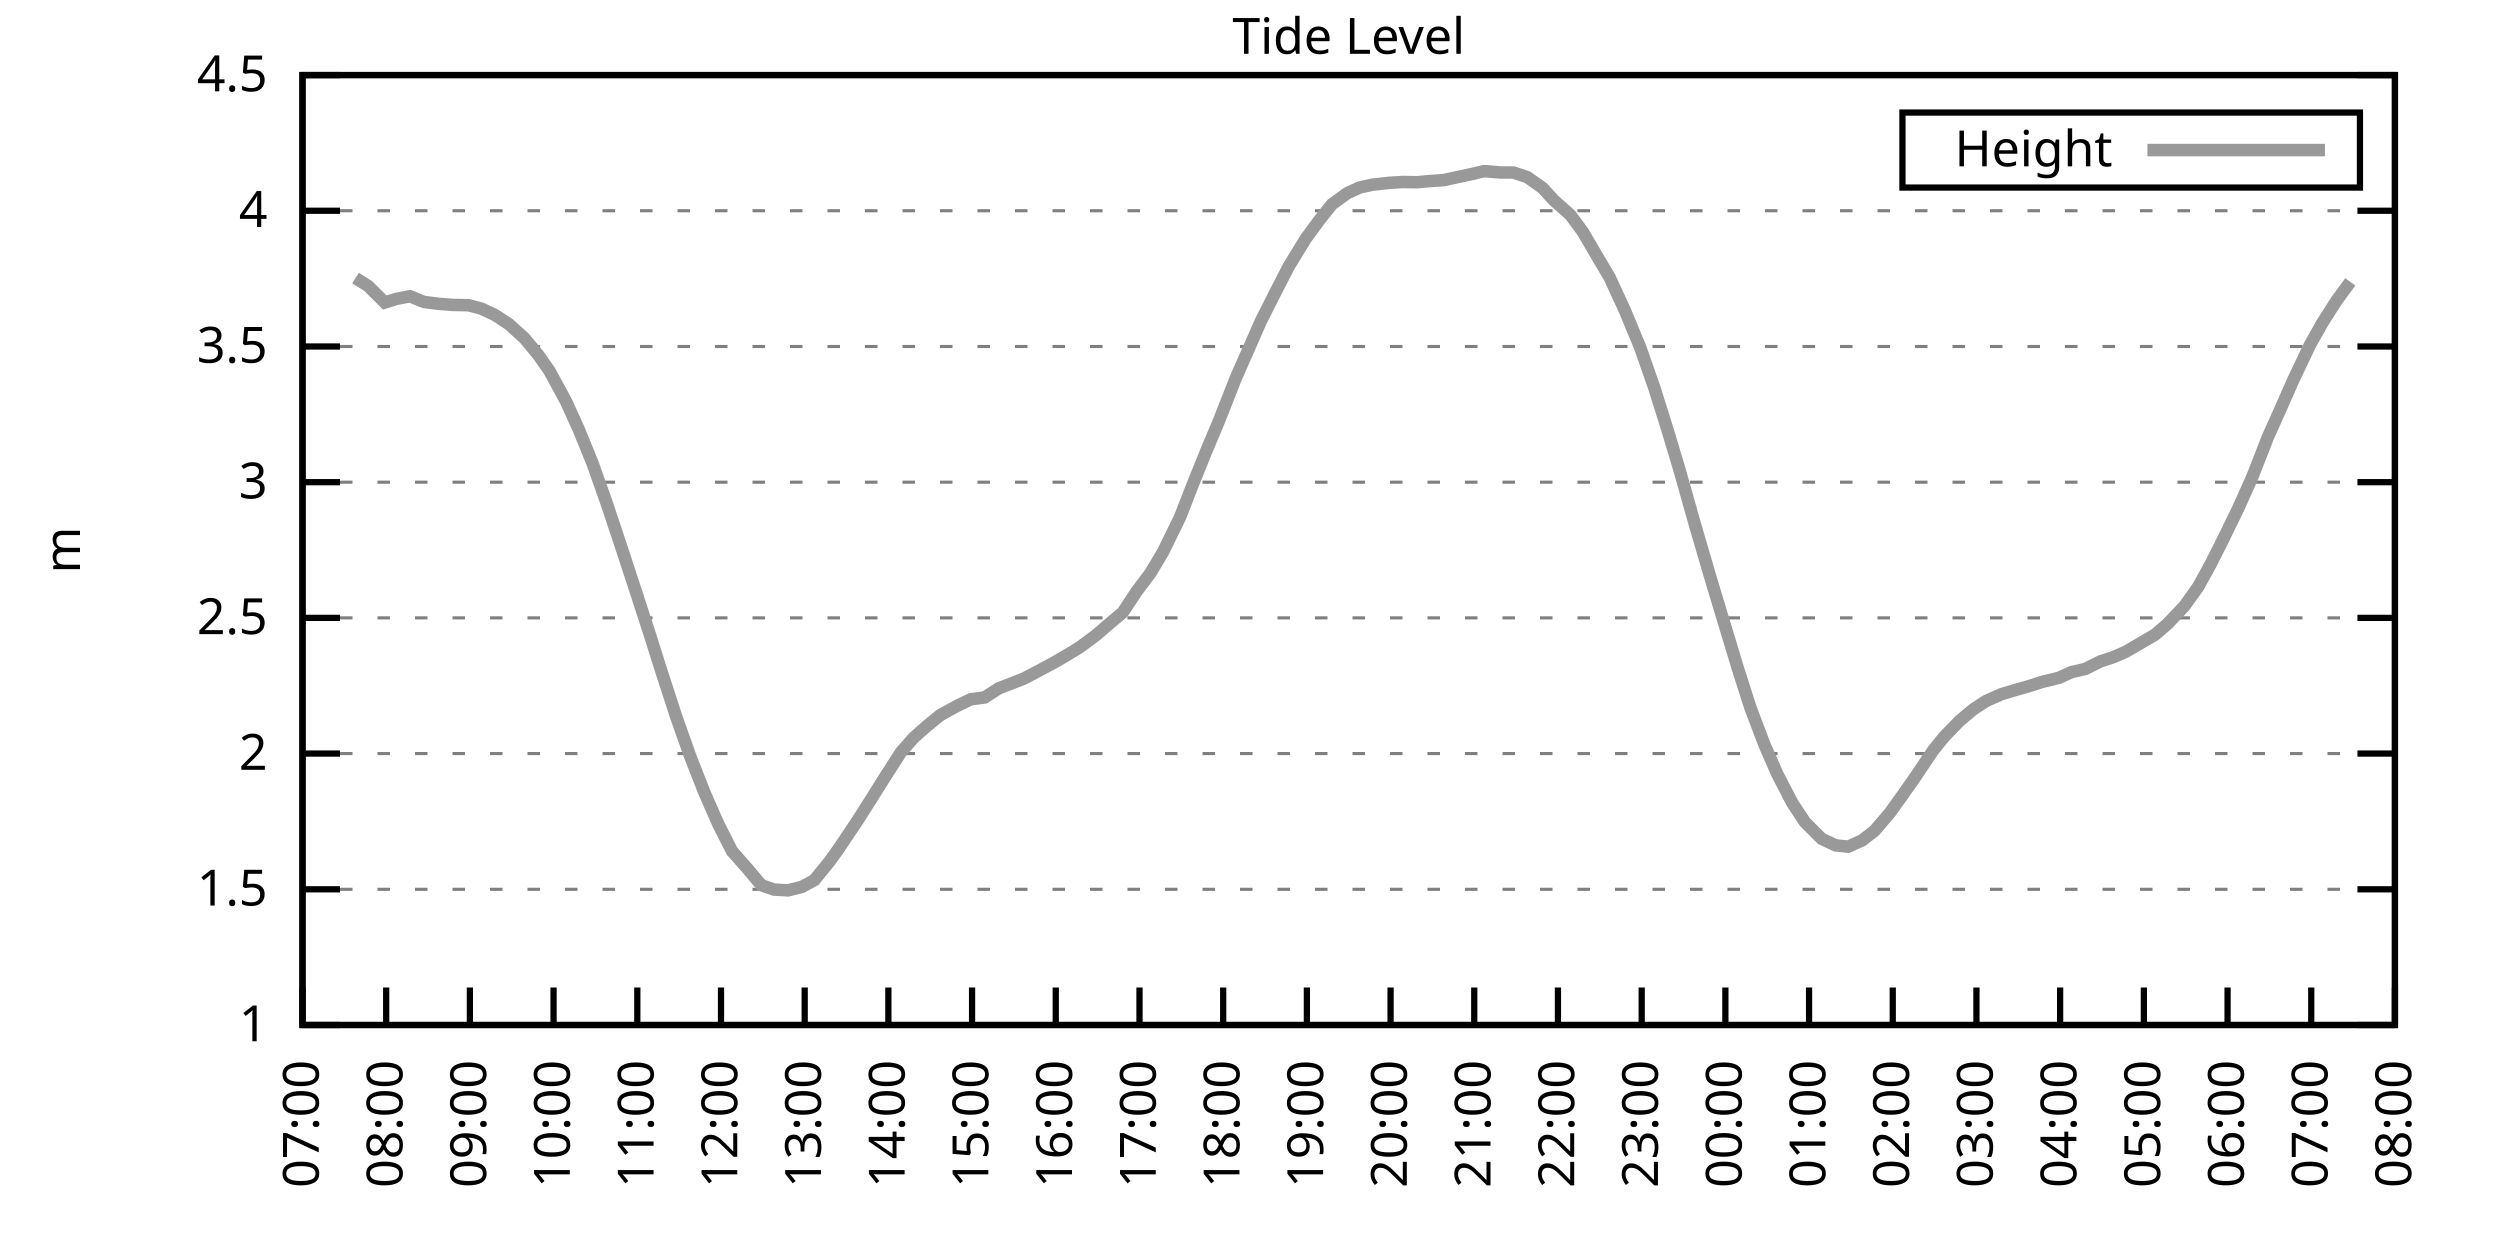
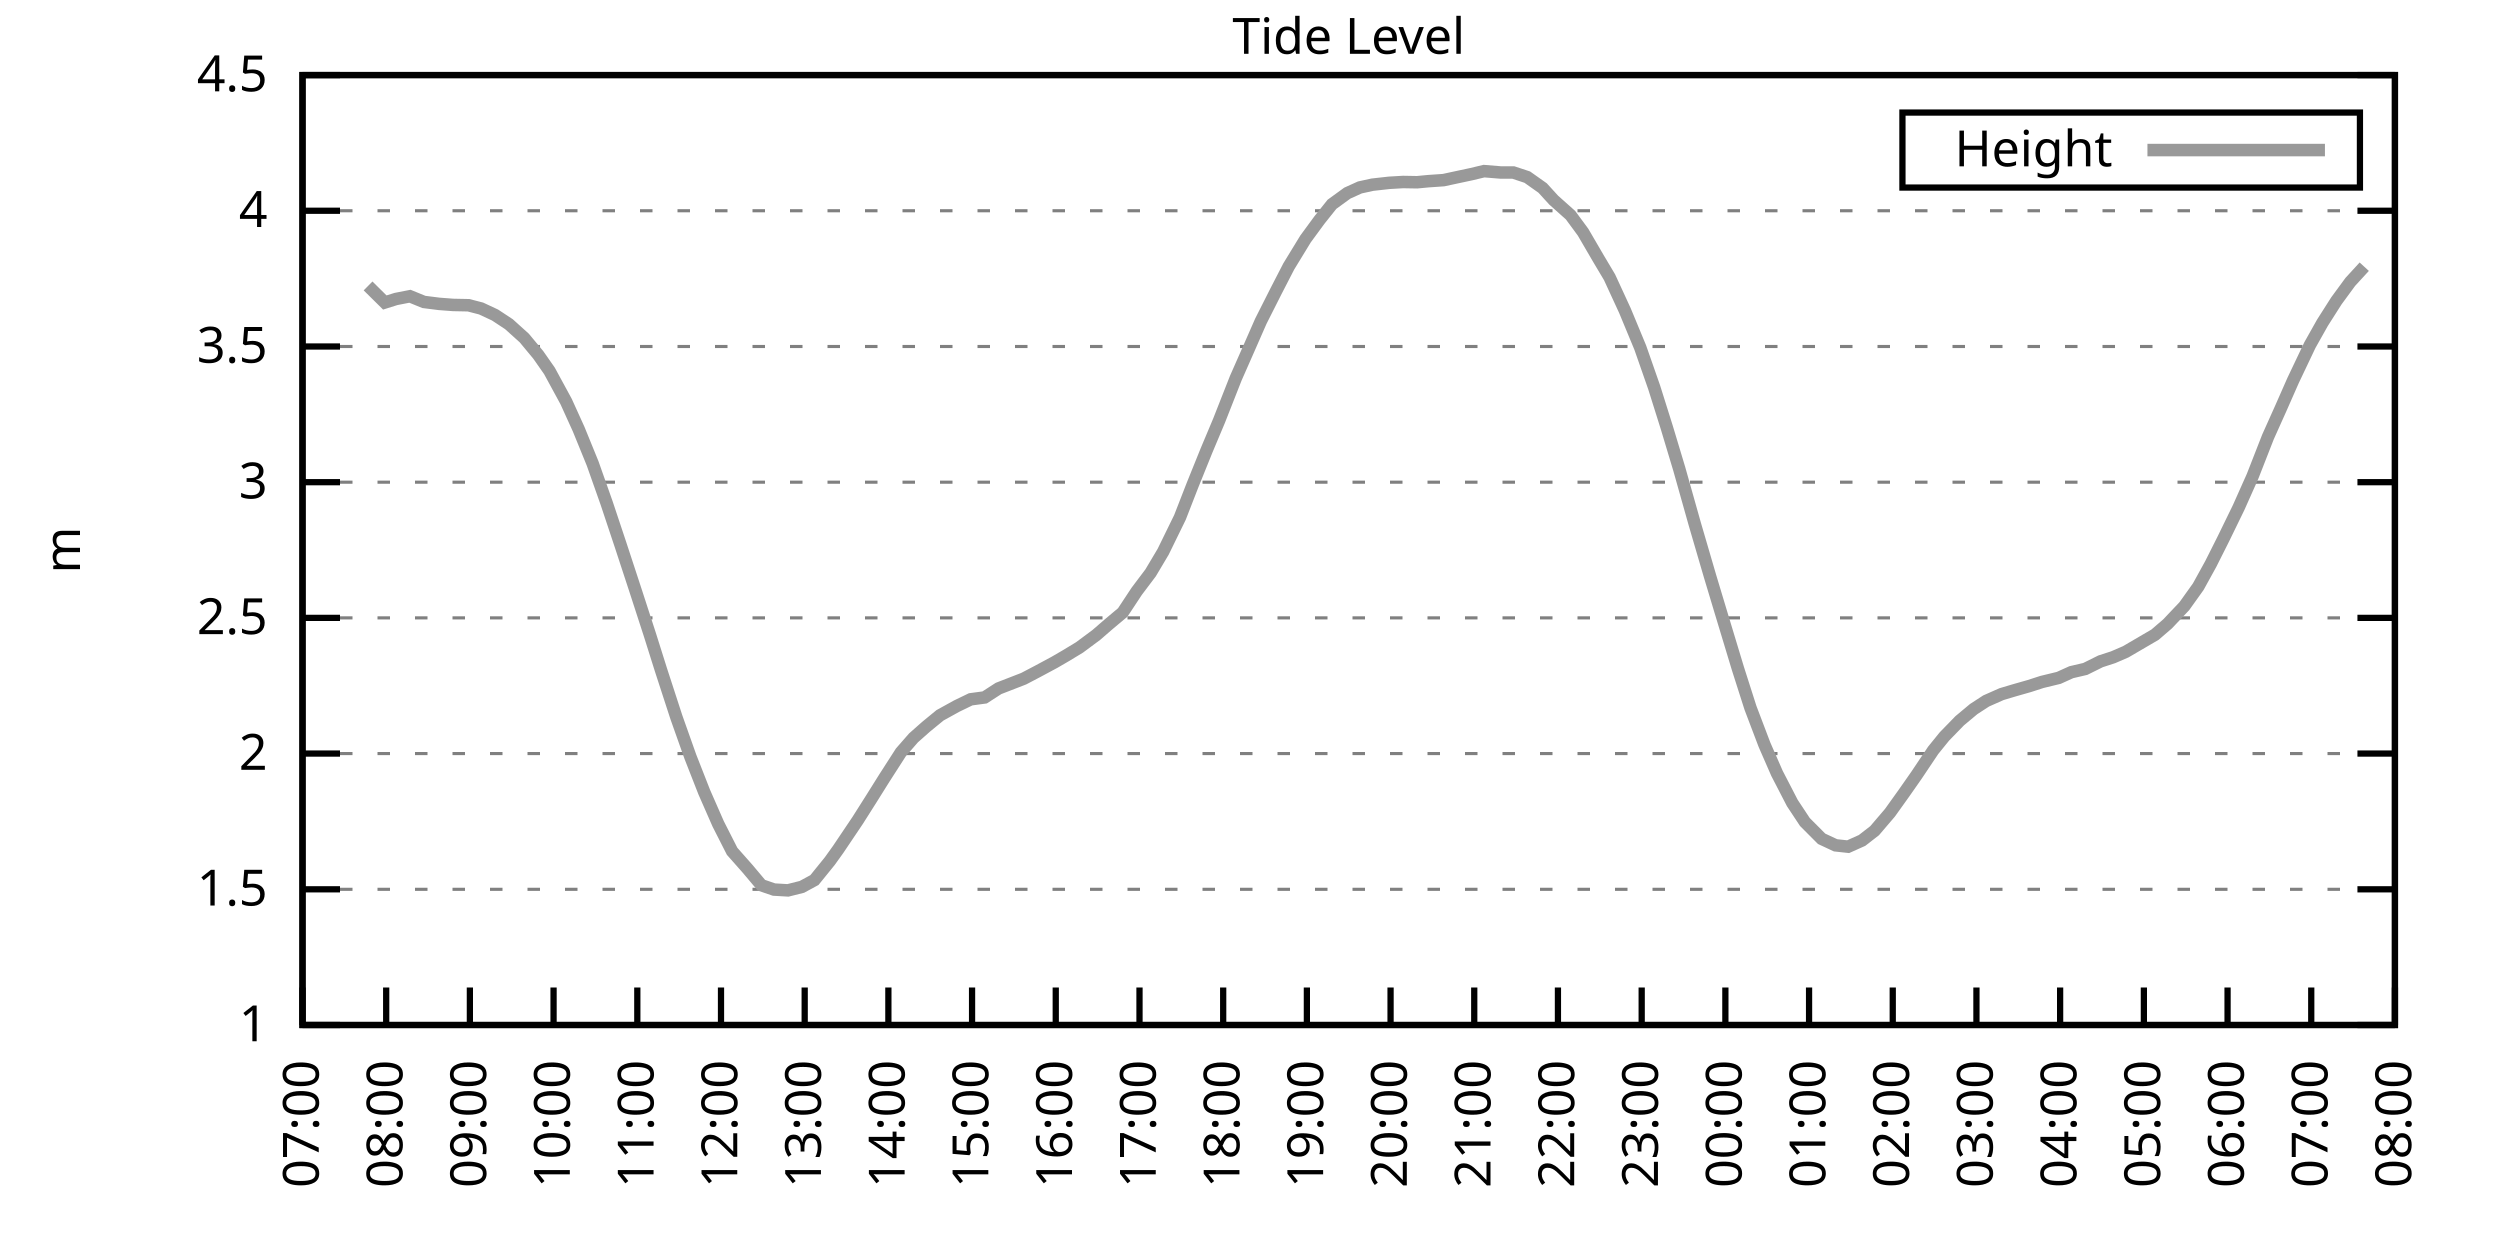
<svg xmlns="http://www.w3.org/2000/svg" xmlns:xlink="http://www.w3.org/1999/xlink" width="400" height="200" viewBox="0 0 400 200">
  <g id="gnuplot_canvas">
    <rect x="0" y="0" width="400" height="200" fill="none" />
    <defs>
      <circle id="gpDot" r="0.5" stroke-width="0.5" stroke="currentColor" />
      <path id="gpPt0" stroke-width="0.333" stroke="currentColor" d="M-1,0 h2 M0,-1 v2" />
      <path id="gpPt1" stroke-width="0.333" stroke="currentColor" d="M-1,-1 L1,1 M1,-1 L-1,1" />
      <path id="gpPt2" stroke-width="0.333" stroke="currentColor" d="M-1,0 L1,0 M0,-1 L0,1 M-1,-1 L1,1 M-1,1 L1,-1" />
      <rect id="gpPt3" stroke-width="0.333" stroke="currentColor" x="-1" y="-1" width="2" height="2" />
      <rect id="gpPt4" stroke-width="0.333" stroke="currentColor" fill="currentColor" x="-1" y="-1" width="2" height="2" />
      <circle id="gpPt5" stroke-width="0.333" stroke="currentColor" cx="0" cy="0" r="1" />
      <use xlink:href="#gpPt5" id="gpPt6" fill="currentColor" stroke="none" />
      <path id="gpPt7" stroke-width="0.333" stroke="currentColor" d="M0,-1.33 L-1.33,0.67 L1.33,0.67 z" />
      <use xlink:href="#gpPt7" id="gpPt8" fill="currentColor" stroke="none" />
      <use xlink:href="#gpPt7" id="gpPt9" stroke="currentColor" transform="rotate(180)" />
      <use xlink:href="#gpPt9" id="gpPt10" fill="currentColor" stroke="none" />
      <use xlink:href="#gpPt3" id="gpPt11" stroke="currentColor" transform="rotate(45)" />
      <use xlink:href="#gpPt11" id="gpPt12" fill="currentColor" stroke="none" />
      <path id="gpPt13" stroke-width="0.333" stroke="currentColor" d="M0,1.330 L1.265,0.411 L0.782,-1.067 L-0.782,-1.076 L-1.265,0.411 z" />
      <use xlink:href="#gpPt13" id="gpPt14" fill="currentColor" stroke="none" />
      <filter id="textbox" filterUnits="objectBoundingBox" x="0" y="0" height="1" width="1">
        <feFlood flood-color="white" flood-opacity="1" result="bgnd" />
        <feComposite in="SourceGraphic" in2="bgnd" operator="atop" />
      </filter>
      <filter id="greybox" filterUnits="objectBoundingBox" x="0" y="0" height="1" width="1">
        <feFlood flood-color="lightgrey" flood-opacity="1" result="grey" />
        <feComposite in="SourceGraphic" in2="grey" operator="atop" />
      </filter>
    </defs>
    <g fill="none" color="white" stroke="currentColor" stroke-width="1.00" stroke-linecap="butt" stroke-linejoin="miter">
</g>
    <g fill="none" color="black" stroke="currentColor" stroke-width="1.00" stroke-linecap="butt" stroke-linejoin="miter">
      <g stroke="none" shape-rendering="crispEdges">
        <polygon fill="rgb(255, 255, 255)" points="48.40,164.00 383.18,164.00 383.18,12.02 48.40,12.02 " />
      </g>
    </g>
    <g fill="none" color="black" stroke="currentColor" stroke-width="1.00" stroke-linecap="butt" stroke-linejoin="miter">
</g>
    <g fill="none" color="black" stroke="black" stroke-width="0.50" stroke-linecap="butt" stroke-linejoin="miter">
</g>
    <g fill="none" color="gray" stroke="currentColor" stroke-width="0.50" stroke-linecap="butt" stroke-linejoin="miter">
      <path stroke="gray" stroke-dasharray="2,4" class="gridline" d="M48.40,164.00 L383.19,164.00  " />
    </g>
    <g fill="none" color="gray" stroke="gray" stroke-width="1.00" stroke-linecap="butt" stroke-linejoin="miter">
</g>
    <g fill="none" color="black" stroke="currentColor" stroke-width="1.00" stroke-linecap="butt" stroke-linejoin="miter">
      <path stroke="black" d="M48.40,164.00 L54.40,164.00 M383.19,164.00 L377.19,164.00  " />
      <g transform="translate(42.80,166.60)" stroke="none" fill="black" font-family="Sans" font-size="8.00" text-anchor="end">
        <text>
          <tspan font-family="Sans"> 1</tspan>
        </text>
      </g>
    </g>
    <g fill="none" color="black" stroke="currentColor" stroke-width="1.00" stroke-linecap="butt" stroke-linejoin="miter">
</g>
    <g fill="none" color="black" stroke="black" stroke-width="0.50" stroke-linecap="butt" stroke-linejoin="miter">
</g>
    <g fill="none" color="gray" stroke="currentColor" stroke-width="0.50" stroke-linecap="butt" stroke-linejoin="miter">
      <path stroke="gray" stroke-dasharray="2,4" class="gridline" d="M48.40,142.29 L383.19,142.29  " />
    </g>
    <g fill="none" color="gray" stroke="gray" stroke-width="1.00" stroke-linecap="butt" stroke-linejoin="miter">
</g>
    <g fill="none" color="black" stroke="currentColor" stroke-width="1.00" stroke-linecap="butt" stroke-linejoin="miter">
      <path stroke="black" d="M48.40,142.29 L54.40,142.29 M383.19,142.29 L377.19,142.29  " />
      <g transform="translate(42.80,144.89)" stroke="none" fill="black" font-family="Sans" font-size="8.00" text-anchor="end">
        <text>
          <tspan font-family="Sans"> 1.5</tspan>
        </text>
      </g>
    </g>
    <g fill="none" color="black" stroke="currentColor" stroke-width="1.00" stroke-linecap="butt" stroke-linejoin="miter">
</g>
    <g fill="none" color="black" stroke="black" stroke-width="0.50" stroke-linecap="butt" stroke-linejoin="miter">
</g>
    <g fill="none" color="gray" stroke="currentColor" stroke-width="0.50" stroke-linecap="butt" stroke-linejoin="miter">
      <path stroke="gray" stroke-dasharray="2,4" class="gridline" d="M48.40,120.57 L383.19,120.57  " />
    </g>
    <g fill="none" color="gray" stroke="gray" stroke-width="1.00" stroke-linecap="butt" stroke-linejoin="miter">
</g>
    <g fill="none" color="black" stroke="currentColor" stroke-width="1.00" stroke-linecap="butt" stroke-linejoin="miter">
      <path stroke="black" d="M48.40,120.57 L54.40,120.57 M383.19,120.57 L377.19,120.57  " />
      <g transform="translate(42.80,123.17)" stroke="none" fill="black" font-family="Sans" font-size="8.00" text-anchor="end">
        <text>
          <tspan font-family="Sans"> 2</tspan>
        </text>
      </g>
    </g>
    <g fill="none" color="black" stroke="currentColor" stroke-width="1.00" stroke-linecap="butt" stroke-linejoin="miter">
</g>
    <g fill="none" color="black" stroke="black" stroke-width="0.50" stroke-linecap="butt" stroke-linejoin="miter">
</g>
    <g fill="none" color="gray" stroke="currentColor" stroke-width="0.50" stroke-linecap="butt" stroke-linejoin="miter">
      <path stroke="gray" stroke-dasharray="2,4" class="gridline" d="M48.40,98.86 L383.19,98.86  " />
    </g>
    <g fill="none" color="gray" stroke="gray" stroke-width="1.00" stroke-linecap="butt" stroke-linejoin="miter">
</g>
    <g fill="none" color="black" stroke="currentColor" stroke-width="1.00" stroke-linecap="butt" stroke-linejoin="miter">
      <path stroke="black" d="M48.40,98.86 L54.40,98.86 M383.19,98.86 L377.19,98.86  " />
      <g transform="translate(42.80,101.46)" stroke="none" fill="black" font-family="Sans" font-size="8.00" text-anchor="end">
        <text>
          <tspan font-family="Sans"> 2.5</tspan>
        </text>
      </g>
    </g>
    <g fill="none" color="black" stroke="currentColor" stroke-width="1.00" stroke-linecap="butt" stroke-linejoin="miter">
</g>
    <g fill="none" color="black" stroke="black" stroke-width="0.50" stroke-linecap="butt" stroke-linejoin="miter">
</g>
    <g fill="none" color="gray" stroke="currentColor" stroke-width="0.50" stroke-linecap="butt" stroke-linejoin="miter">
      <path stroke="gray" stroke-dasharray="2,4" class="gridline" d="M48.40,77.15 L383.19,77.15  " />
    </g>
    <g fill="none" color="gray" stroke="gray" stroke-width="1.00" stroke-linecap="butt" stroke-linejoin="miter">
</g>
    <g fill="none" color="black" stroke="currentColor" stroke-width="1.00" stroke-linecap="butt" stroke-linejoin="miter">
      <path stroke="black" d="M48.40,77.15 L54.40,77.15 M383.19,77.15 L377.19,77.15  " />
      <g transform="translate(42.80,79.75)" stroke="none" fill="black" font-family="Sans" font-size="8.00" text-anchor="end">
        <text>
          <tspan font-family="Sans"> 3</tspan>
        </text>
      </g>
    </g>
    <g fill="none" color="black" stroke="currentColor" stroke-width="1.00" stroke-linecap="butt" stroke-linejoin="miter">
</g>
    <g fill="none" color="black" stroke="black" stroke-width="0.50" stroke-linecap="butt" stroke-linejoin="miter">
</g>
    <g fill="none" color="gray" stroke="currentColor" stroke-width="0.50" stroke-linecap="butt" stroke-linejoin="miter">
      <path stroke="gray" stroke-dasharray="2,4" class="gridline" d="M48.40,55.44 L383.19,55.44  " />
    </g>
    <g fill="none" color="gray" stroke="gray" stroke-width="1.00" stroke-linecap="butt" stroke-linejoin="miter">
</g>
    <g fill="none" color="black" stroke="currentColor" stroke-width="1.00" stroke-linecap="butt" stroke-linejoin="miter">
      <path stroke="black" d="M48.40,55.44 L54.40,55.44 M383.19,55.44 L377.19,55.44  " />
      <g transform="translate(42.80,58.04)" stroke="none" fill="black" font-family="Sans" font-size="8.00" text-anchor="end">
        <text>
          <tspan font-family="Sans"> 3.5</tspan>
        </text>
      </g>
    </g>
    <g fill="none" color="black" stroke="currentColor" stroke-width="1.00" stroke-linecap="butt" stroke-linejoin="miter">
</g>
    <g fill="none" color="black" stroke="black" stroke-width="0.50" stroke-linecap="butt" stroke-linejoin="miter">
</g>
    <g fill="none" color="gray" stroke="currentColor" stroke-width="0.50" stroke-linecap="butt" stroke-linejoin="miter">
      <path stroke="gray" stroke-dasharray="2,4" class="gridline" d="M48.40,33.72 L383.19,33.72  " />
    </g>
    <g fill="none" color="gray" stroke="gray" stroke-width="1.00" stroke-linecap="butt" stroke-linejoin="miter">
</g>
    <g fill="none" color="black" stroke="currentColor" stroke-width="1.00" stroke-linecap="butt" stroke-linejoin="miter">
      <path stroke="black" d="M48.40,33.72 L54.40,33.72 M383.19,33.72 L377.19,33.72  " />
      <g transform="translate(42.80,36.32)" stroke="none" fill="black" font-family="Sans" font-size="8.00" text-anchor="end">
        <text>
          <tspan font-family="Sans"> 4</tspan>
        </text>
      </g>
    </g>
    <g fill="none" color="black" stroke="currentColor" stroke-width="1.00" stroke-linecap="butt" stroke-linejoin="miter">
</g>
    <g fill="none" color="black" stroke="black" stroke-width="0.50" stroke-linecap="butt" stroke-linejoin="miter">
</g>
    <g fill="none" color="gray" stroke="currentColor" stroke-width="0.50" stroke-linecap="butt" stroke-linejoin="miter">
      <path stroke="gray" stroke-dasharray="2,4" class="gridline" d="M48.40,12.01 L383.19,12.01  " />
    </g>
    <g fill="none" color="gray" stroke="gray" stroke-width="1.00" stroke-linecap="butt" stroke-linejoin="miter">
</g>
    <g fill="none" color="black" stroke="currentColor" stroke-width="1.00" stroke-linecap="butt" stroke-linejoin="miter">
      <path stroke="black" d="M48.40,12.01 L54.40,12.01 M383.19,12.01 L377.19,12.01  " />
      <g transform="translate(42.80,14.61)" stroke="none" fill="black" font-family="Sans" font-size="8.00" text-anchor="end">
        <text>
          <tspan font-family="Sans"> 4.5</tspan>
        </text>
      </g>
    </g>
    <g fill="none" color="black" stroke="currentColor" stroke-width="1.00" stroke-linecap="butt" stroke-linejoin="miter">
      <path stroke="black" d="M48.40,164.00 L48.40,158.00  " />
      <g transform="translate(51.00,169.60) rotate(270.00)" stroke="none" fill="black" font-family="Sans" font-size="8.00" text-anchor="end">
        <text>
          <tspan font-family="Sans">07:00</tspan>
        </text>
      </g>
    </g>
    <g fill="none" color="black" stroke="currentColor" stroke-width="1.00" stroke-linecap="butt" stroke-linejoin="miter">
      <path stroke="black" d="M61.79,164.00 L61.79,158.00  " />
      <g transform="translate(64.39,169.60) rotate(270.00)" stroke="none" fill="black" font-family="Sans" font-size="8.00" text-anchor="end">
        <text>
          <tspan font-family="Sans">08:00</tspan>
        </text>
      </g>
    </g>
    <g fill="none" color="black" stroke="currentColor" stroke-width="1.00" stroke-linecap="butt" stroke-linejoin="miter">
      <path stroke="black" d="M75.18,164.00 L75.18,158.00  " />
      <g transform="translate(77.78,169.60) rotate(270.00)" stroke="none" fill="black" font-family="Sans" font-size="8.00" text-anchor="end">
        <text>
          <tspan font-family="Sans">09:00</tspan>
        </text>
      </g>
    </g>
    <g fill="none" color="black" stroke="currentColor" stroke-width="1.00" stroke-linecap="butt" stroke-linejoin="miter">
      <path stroke="black" d="M88.57,164.00 L88.57,158.00  " />
      <g transform="translate(91.17,169.60) rotate(270.00)" stroke="none" fill="black" font-family="Sans" font-size="8.00" text-anchor="end">
        <text>
          <tspan font-family="Sans">10:00</tspan>
        </text>
      </g>
    </g>
    <g fill="none" color="black" stroke="currentColor" stroke-width="1.00" stroke-linecap="butt" stroke-linejoin="miter">
      <path stroke="black" d="M101.97,164.00 L101.97,158.00  " />
      <g transform="translate(104.57,169.60) rotate(270.00)" stroke="none" fill="black" font-family="Sans" font-size="8.00" text-anchor="end">
        <text>
          <tspan font-family="Sans">11:00</tspan>
        </text>
      </g>
    </g>
    <g fill="none" color="black" stroke="currentColor" stroke-width="1.00" stroke-linecap="butt" stroke-linejoin="miter">
      <path stroke="black" d="M115.36,164.00 L115.36,158.00  " />
      <g transform="translate(117.96,169.60) rotate(270.00)" stroke="none" fill="black" font-family="Sans" font-size="8.00" text-anchor="end">
        <text>
          <tspan font-family="Sans">12:00</tspan>
        </text>
      </g>
    </g>
    <g fill="none" color="black" stroke="currentColor" stroke-width="1.00" stroke-linecap="butt" stroke-linejoin="miter">
      <path stroke="black" d="M128.75,164.00 L128.75,158.00  " />
      <g transform="translate(131.35,169.60) rotate(270.00)" stroke="none" fill="black" font-family="Sans" font-size="8.00" text-anchor="end">
        <text>
          <tspan font-family="Sans">13:00</tspan>
        </text>
      </g>
    </g>
    <g fill="none" color="black" stroke="currentColor" stroke-width="1.00" stroke-linecap="butt" stroke-linejoin="miter">
      <path stroke="black" d="M142.14,164.00 L142.14,158.00  " />
      <g transform="translate(144.74,169.60) rotate(270.00)" stroke="none" fill="black" font-family="Sans" font-size="8.00" text-anchor="end">
        <text>
          <tspan font-family="Sans">14:00</tspan>
        </text>
      </g>
    </g>
    <g fill="none" color="black" stroke="currentColor" stroke-width="1.00" stroke-linecap="butt" stroke-linejoin="miter">
      <path stroke="black" d="M155.53,164.00 L155.53,158.00  " />
      <g transform="translate(158.13,169.60) rotate(270.00)" stroke="none" fill="black" font-family="Sans" font-size="8.00" text-anchor="end">
        <text>
          <tspan font-family="Sans">15:00</tspan>
        </text>
      </g>
    </g>
    <g fill="none" color="black" stroke="currentColor" stroke-width="1.00" stroke-linecap="butt" stroke-linejoin="miter">
      <path stroke="black" d="M168.92,164.00 L168.92,158.00  " />
      <g transform="translate(171.52,169.60) rotate(270.00)" stroke="none" fill="black" font-family="Sans" font-size="8.00" text-anchor="end">
        <text>
          <tspan font-family="Sans">16:00</tspan>
        </text>
      </g>
    </g>
    <g fill="none" color="black" stroke="currentColor" stroke-width="1.00" stroke-linecap="butt" stroke-linejoin="miter">
      <path stroke="black" d="M182.32,164.00 L182.32,158.00  " />
      <g transform="translate(184.92,169.60) rotate(270.00)" stroke="none" fill="black" font-family="Sans" font-size="8.00" text-anchor="end">
        <text>
          <tspan font-family="Sans">17:00</tspan>
        </text>
      </g>
    </g>
    <g fill="none" color="black" stroke="currentColor" stroke-width="1.00" stroke-linecap="butt" stroke-linejoin="miter">
      <path stroke="black" d="M195.71,164.00 L195.71,158.00  " />
      <g transform="translate(198.31,169.60) rotate(270.00)" stroke="none" fill="black" font-family="Sans" font-size="8.00" text-anchor="end">
        <text>
          <tspan font-family="Sans">18:00</tspan>
        </text>
      </g>
    </g>
    <g fill="none" color="black" stroke="currentColor" stroke-width="1.00" stroke-linecap="butt" stroke-linejoin="miter">
      <path stroke="black" d="M209.10,164.00 L209.10,158.00  " />
      <g transform="translate(211.70,169.60) rotate(270.00)" stroke="none" fill="black" font-family="Sans" font-size="8.00" text-anchor="end">
        <text>
          <tspan font-family="Sans">19:00</tspan>
        </text>
      </g>
    </g>
    <g fill="none" color="black" stroke="currentColor" stroke-width="1.00" stroke-linecap="butt" stroke-linejoin="miter">
      <path stroke="black" d="M222.49,164.00 L222.49,158.00  " />
      <g transform="translate(225.09,169.60) rotate(270.00)" stroke="none" fill="black" font-family="Sans" font-size="8.00" text-anchor="end">
        <text>
          <tspan font-family="Sans">20:00</tspan>
        </text>
      </g>
    </g>
    <g fill="none" color="black" stroke="currentColor" stroke-width="1.00" stroke-linecap="butt" stroke-linejoin="miter">
      <path stroke="black" d="M235.88,164.00 L235.88,158.00  " />
      <g transform="translate(238.48,169.60) rotate(270.00)" stroke="none" fill="black" font-family="Sans" font-size="8.00" text-anchor="end">
        <text>
          <tspan font-family="Sans">21:00</tspan>
        </text>
      </g>
    </g>
    <g fill="none" color="black" stroke="currentColor" stroke-width="1.00" stroke-linecap="butt" stroke-linejoin="miter">
      <path stroke="black" d="M249.27,164.00 L249.27,158.00  " />
      <g transform="translate(251.87,169.60) rotate(270.00)" stroke="none" fill="black" font-family="Sans" font-size="8.00" text-anchor="end">
        <text>
          <tspan font-family="Sans">22:00</tspan>
        </text>
      </g>
    </g>
    <g fill="none" color="black" stroke="currentColor" stroke-width="1.00" stroke-linecap="butt" stroke-linejoin="miter">
      <path stroke="black" d="M262.67,164.00 L262.67,158.00  " />
      <g transform="translate(265.27,169.60) rotate(270.00)" stroke="none" fill="black" font-family="Sans" font-size="8.00" text-anchor="end">
        <text>
          <tspan font-family="Sans">23:00</tspan>
        </text>
      </g>
    </g>
    <g fill="none" color="black" stroke="currentColor" stroke-width="1.00" stroke-linecap="butt" stroke-linejoin="miter">
      <path stroke="black" d="M276.06,164.00 L276.06,158.00  " />
      <g transform="translate(278.66,169.60) rotate(270.00)" stroke="none" fill="black" font-family="Sans" font-size="8.00" text-anchor="end">
        <text>
          <tspan font-family="Sans">00:00</tspan>
        </text>
      </g>
    </g>
    <g fill="none" color="black" stroke="currentColor" stroke-width="1.00" stroke-linecap="butt" stroke-linejoin="miter">
      <path stroke="black" d="M289.45,164.00 L289.45,158.00  " />
      <g transform="translate(292.05,169.60) rotate(270.00)" stroke="none" fill="black" font-family="Sans" font-size="8.00" text-anchor="end">
        <text>
          <tspan font-family="Sans">01:00</tspan>
        </text>
      </g>
    </g>
    <g fill="none" color="black" stroke="currentColor" stroke-width="1.00" stroke-linecap="butt" stroke-linejoin="miter">
      <path stroke="black" d="M302.84,164.00 L302.84,158.00  " />
      <g transform="translate(305.44,169.60) rotate(270.00)" stroke="none" fill="black" font-family="Sans" font-size="8.00" text-anchor="end">
        <text>
          <tspan font-family="Sans">02:00</tspan>
        </text>
      </g>
    </g>
    <g fill="none" color="black" stroke="currentColor" stroke-width="1.00" stroke-linecap="butt" stroke-linejoin="miter">
      <path stroke="black" d="M316.23,164.00 L316.23,158.00  " />
      <g transform="translate(318.83,169.60) rotate(270.00)" stroke="none" fill="black" font-family="Sans" font-size="8.00" text-anchor="end">
        <text>
          <tspan font-family="Sans">03:00</tspan>
        </text>
      </g>
    </g>
    <g fill="none" color="black" stroke="currentColor" stroke-width="1.00" stroke-linecap="butt" stroke-linejoin="miter">
      <path stroke="black" d="M329.62,164.00 L329.62,158.00  " />
      <g transform="translate(332.22,169.60) rotate(270.00)" stroke="none" fill="black" font-family="Sans" font-size="8.00" text-anchor="end">
        <text>
          <tspan font-family="Sans">04:00</tspan>
        </text>
      </g>
    </g>
    <g fill="none" color="black" stroke="currentColor" stroke-width="1.00" stroke-linecap="butt" stroke-linejoin="miter">
      <path stroke="black" d="M343.02,164.00 L343.02,158.00  " />
      <g transform="translate(345.62,169.60) rotate(270.00)" stroke="none" fill="black" font-family="Sans" font-size="8.00" text-anchor="end">
        <text>
          <tspan font-family="Sans">05:00</tspan>
        </text>
      </g>
    </g>
    <g fill="none" color="black" stroke="currentColor" stroke-width="1.00" stroke-linecap="butt" stroke-linejoin="miter">
      <path stroke="black" d="M356.41,164.00 L356.41,158.00  " />
      <g transform="translate(359.01,169.60) rotate(270.00)" stroke="none" fill="black" font-family="Sans" font-size="8.00" text-anchor="end">
        <text>
          <tspan font-family="Sans">06:00</tspan>
        </text>
      </g>
    </g>
    <g fill="none" color="black" stroke="currentColor" stroke-width="1.00" stroke-linecap="butt" stroke-linejoin="miter">
      <path stroke="black" d="M369.80,164.00 L369.80,158.00  " />
      <g transform="translate(372.40,169.60) rotate(270.00)" stroke="none" fill="black" font-family="Sans" font-size="8.00" text-anchor="end">
        <text>
          <tspan font-family="Sans">07:00</tspan>
        </text>
      </g>
    </g>
    <g fill="none" color="black" stroke="currentColor" stroke-width="1.00" stroke-linecap="butt" stroke-linejoin="miter">
      <path stroke="black" d="M383.19,164.00 L383.19,158.00  " />
      <g transform="translate(385.79,169.60) rotate(270.00)" stroke="none" fill="black" font-family="Sans" font-size="8.00" text-anchor="end">
        <text>
          <tspan font-family="Sans">08:00</tspan>
        </text>
      </g>
    </g>
    <g fill="none" color="black" stroke="currentColor" stroke-width="1.00" stroke-linecap="butt" stroke-linejoin="miter">
</g>
    <g fill="none" color="black" stroke="currentColor" stroke-width="1.00" stroke-linecap="butt" stroke-linejoin="miter">
      <path stroke="black" d="M48.40,12.01 L48.40,164.00 L383.19,164.00 L383.19,12.01 L48.40,12.01 Z  " />
    </g>
    <g fill="none" color="black" stroke="currentColor" stroke-width="1.00" stroke-linecap="butt" stroke-linejoin="miter">
</g>
    <g fill="none" color="black" stroke="currentColor" stroke-width="1.00" stroke-linecap="butt" stroke-linejoin="miter">
      <path stroke="black" d="M304.39,30.01 L304.39,18.01 L377.59,18.01 L377.59,30.01 L304.39,30.01 Z  " />
    </g>
    <g id="Tide_level_plot_1">
      <g fill="none" color="white" stroke="black" stroke-width="2.00" stroke-linecap="butt" stroke-linejoin="miter">
</g>
      <g fill="none" color="black" stroke="currentColor" stroke-width="2.00" stroke-linecap="butt" stroke-linejoin="miter">
        <g transform="translate(337.99,26.61)" stroke="none" fill="black" font-family="Sans" font-size="8.00" text-anchor="end">
          <text>
            <tspan font-family="Sans">Height</tspan>
          </text>
        </g>
      </g>
      <g fill="none" color="black" stroke="currentColor" stroke-width="2.00" stroke-linecap="butt" stroke-linejoin="miter">
-         <path stroke="rgb(153, 153, 153)" d="M343.59,24.01 L371.99,24.01 M56.88,44.49 L58.89,45.75 L61.57,48.40 L63.35,47.84 L65.59,47.40 L67.82,48.31   L70.27,48.62 L72.50,48.79 L74.96,48.84 L76.97,49.36 L79.20,50.40 L81.43,51.87 L83.89,54.09 L86.12,56.78   L87.91,59.34 L90.58,64.25 L92.59,68.68 L94.82,74.15 L97.06,80.49 L99.29,87.18 L101.74,94.65 L103.98,101.55   L105.76,107.20 L108.22,114.76 L110.45,121.05 L112.68,126.74 L114.91,131.82 L117.14,136.21 L119.60,138.99 L121.83,141.64   L123.84,142.33 L126.07,142.46 L128.30,141.90 L130.31,140.81 L132.77,137.77 L134.11,135.90 L137.23,131.26 L139.46,127.74   L141.47,124.53 L144.15,120.36 L146.16,118.06 L148.17,116.28 L150.40,114.45 L153.08,112.97 L155.31,111.89 L157.54,111.59   L159.77,110.15 L161.78,109.37 L163.79,108.59 L166.02,107.42 L168.70,105.98 L170.49,104.94 L172.72,103.59 L175.40,101.60   L177.41,99.86 L179.64,97.99 L181.87,94.61 L184.10,91.65 L186.11,88.27 L188.79,82.79 L190.80,77.63 L193.03,72.11   L195.04,67.33 L197.72,60.52 L199.73,55.96 L201.73,51.40 L204.19,46.53 L206.20,42.63 L208.88,38.24 L211.11,35.20   L213.12,32.68 L215.57,30.90 L217.58,29.99 L219.59,29.55 L222.27,29.25 L224.50,29.12 L226.73,29.16 L228.52,28.99   L230.97,28.82 L233.43,28.29 L235.44,27.86 L237.44,27.38 L240.12,27.60 L242.13,27.60 L244.36,28.34 L246.82,30.08   L248.60,32.03 L251.28,34.42 L253.29,37.15 L255.75,41.37 L257.53,44.36 L259.99,49.70 L262.44,55.61 L264.67,61.99   L266.68,68.38 L268.69,75.06 L271.15,83.79 L273.60,92.17 L275.39,98.12 L278.07,106.98 L280.07,113.24 L282.31,119.14   L284.32,123.74 L286.77,128.48 L288.78,131.52 L291.46,134.21 L293.69,135.25 L295.70,135.47 L297.93,134.47 L299.94,132.91   L302.39,130.04 L304.63,126.91 L306.63,124.05 L309.31,120.05 L311.10,117.84 L313.55,115.32 L315.79,113.45 L317.79,112.15   L320.25,111.06 L322.26,110.46 L324.71,109.76 L326.72,109.11 L329.40,108.46 L331.41,107.55 L333.64,107.03 L336.10,105.81   L338.10,105.16 L340.11,104.29 L344.80,101.55 L346.81,99.82 L349.49,96.99 L351.72,93.87 L353.73,90.22 L355.74,86.22   L358.19,81.19 L360.42,76.19 L362.88,69.90 L364.89,65.42 L366.90,60.86 L369.58,55.22 L371.58,51.66 L373.82,48.14   L376.05,45.10  " />
+         <path stroke="rgb(153, 153, 153)" d="M343.59,24.01 L371.99,24.01 M58.89,45.75 L61.57,48.40 L63.35,47.84 L65.59,47.40 L67.82,48.31 L70.27,48.62   L72.50,48.79 L74.96,48.84 L76.97,49.36 L79.20,50.40 L81.43,51.87 L83.89,54.09 L86.12,56.78 L87.91,59.34   L90.58,64.25 L92.59,68.68 L94.82,74.15 L97.06,80.49 L99.29,87.18 L101.74,94.65 L103.98,101.55 L105.76,107.20   L108.22,114.76 L110.45,121.05 L112.68,126.74 L114.91,131.82 L117.14,136.21 L119.60,138.99 L121.83,141.64 L123.84,142.33   L126.07,142.46 L128.30,141.90 L130.31,140.81 L132.77,137.77 L134.11,135.90 L137.23,131.26 L139.46,127.74 L141.47,124.53   L144.15,120.36 L146.16,118.06 L148.17,116.28 L150.40,114.45 L153.08,112.97 L155.31,111.89 L157.54,111.59 L159.77,110.15   L161.78,109.37 L163.79,108.59 L166.02,107.42 L168.70,105.98 L170.49,104.94 L172.72,103.59 L175.40,101.60 L177.41,99.86   L179.64,97.99 L181.87,94.61 L184.10,91.65 L186.11,88.27 L188.79,82.79 L190.80,77.63 L193.03,72.11 L195.04,67.33   L197.72,60.52 L199.73,55.96 L201.73,51.40 L204.19,46.53 L206.20,42.63 L208.88,38.24 L211.11,35.20 L213.12,32.68   L215.57,30.90 L217.58,29.99 L219.59,29.55 L222.27,29.25 L224.50,29.12 L226.73,29.16 L228.52,28.99 L230.97,28.82   L233.43,28.29 L235.44,27.86 L237.44,27.38 L240.12,27.60 L242.13,27.60 L244.36,28.34 L246.82,30.08 L248.60,32.03   L251.28,34.42 L253.29,37.15 L255.75,41.37 L257.53,44.36 L259.99,49.70 L262.44,55.61 L264.67,61.99 L266.68,68.38   L268.69,75.06 L271.15,83.79 L273.60,92.17 L275.39,98.12 L278.07,106.98 L280.07,113.24 L282.31,119.14 L284.32,123.74   L286.77,128.48 L288.78,131.52 L291.46,134.21 L293.69,135.25 L295.70,135.47 L297.93,134.47 L299.94,132.91 L302.39,130.04   L304.63,126.91 L306.63,124.05 L309.31,120.05 L311.10,117.84 L313.55,115.32 L315.79,113.45 L317.79,112.15 L320.25,111.06   L322.26,110.46 L324.71,109.76 L326.72,109.11 L329.40,108.46 L331.41,107.55 L333.64,107.03 L336.10,105.81 L338.10,105.16   L340.11,104.29 L344.80,101.55 L346.81,99.82 L349.49,96.99 L351.72,93.87 L353.73,90.22 L355.74,86.22 L358.19,81.19   L360.42,76.19 L362.88,69.90 L364.89,65.42 L366.90,60.86 L369.58,55.22 L371.58,51.66 L373.82,48.14 L376.05,45.10   L378.28,42.67  " />
      </g>
    </g>
    <g fill="none" color="black" stroke="currentColor" stroke-width="2.00" stroke-linecap="butt" stroke-linejoin="miter">
</g>
    <g fill="none" color="black" stroke="black" stroke-width="1.00" stroke-linecap="butt" stroke-linejoin="miter">
</g>
    <g fill="none" color="black" stroke="currentColor" stroke-width="1.00" stroke-linecap="butt" stroke-linejoin="miter">
      <path stroke="black" d="M48.40,12.01 L48.40,164.00 L383.19,164.00 L383.19,12.01 L48.40,12.01 Z  " />
      <g transform="translate(12.80,88.01) rotate(270.00)" stroke="none" fill="black" font-family="Sans" font-size="8.00" text-anchor="middle">
        <text>
          <tspan font-family="Sans">m</tspan>
        </text>
      </g>
    </g>
    <g fill="none" color="black" stroke="currentColor" stroke-width="1.00" stroke-linecap="butt" stroke-linejoin="miter">
</g>
    <g fill="none" color="black" stroke="currentColor" stroke-width="1.00" stroke-linecap="butt" stroke-linejoin="miter">
      <g transform="translate(215.79,8.61)" stroke="none" fill="black" font-family="Sans" font-size="8.00" text-anchor="middle">
        <text>
          <tspan font-family="Sans">Tide Level</tspan>
        </text>
      </g>
    </g>
    <g fill="none" color="black" stroke="currentColor" stroke-width="1.00" stroke-linecap="butt" stroke-linejoin="miter">
</g>
  </g>
</svg>
